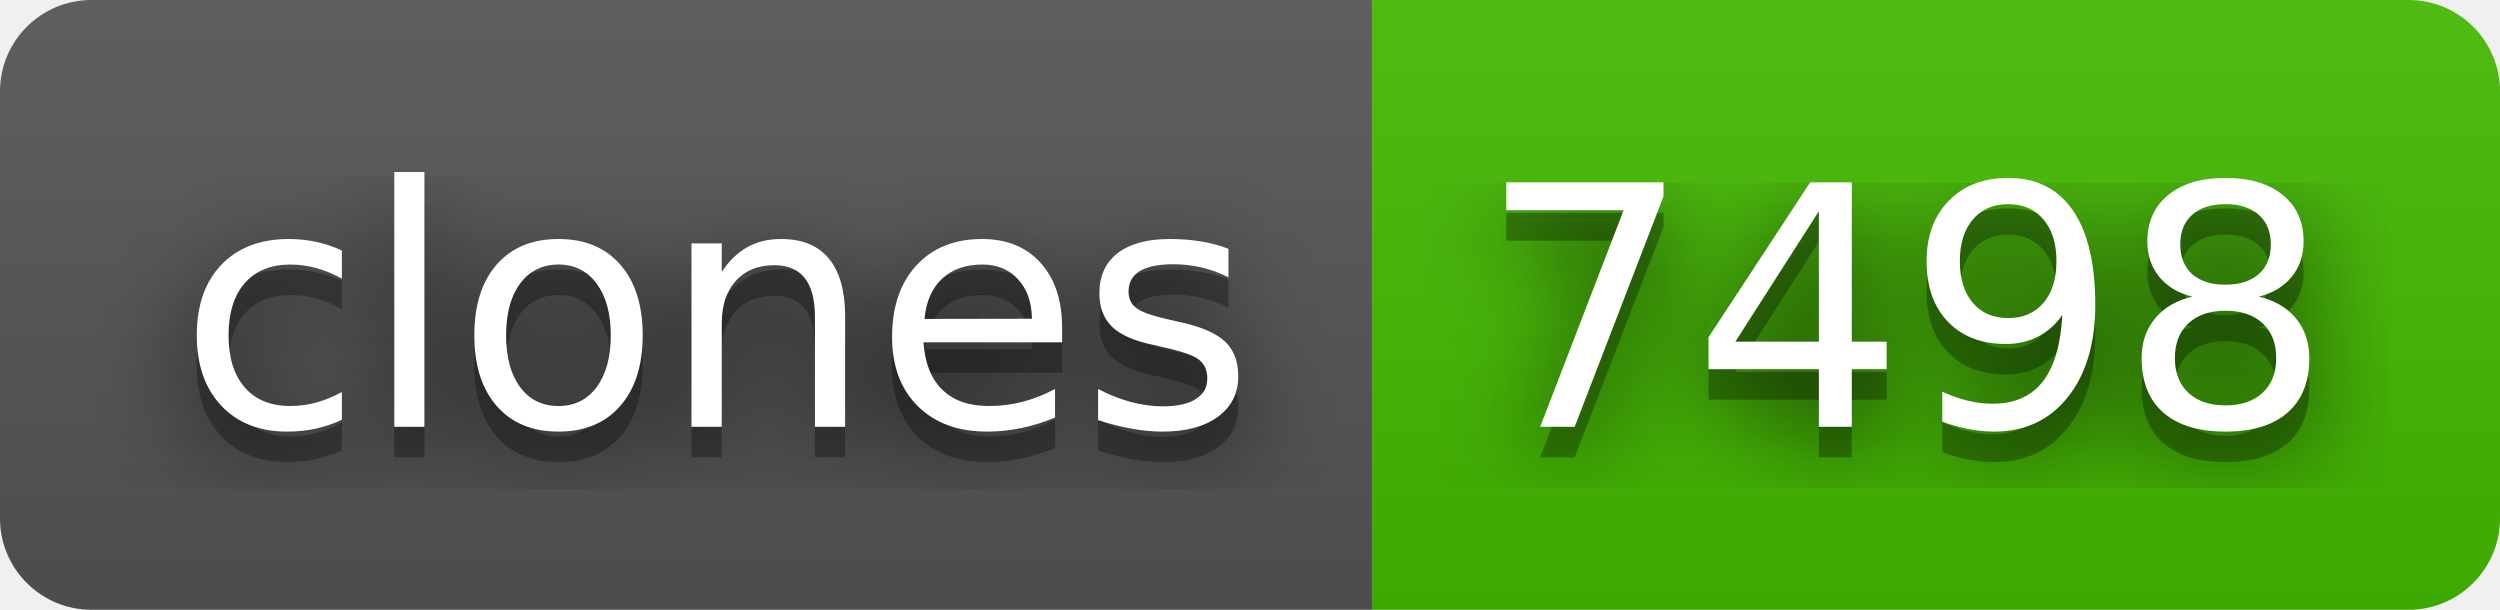
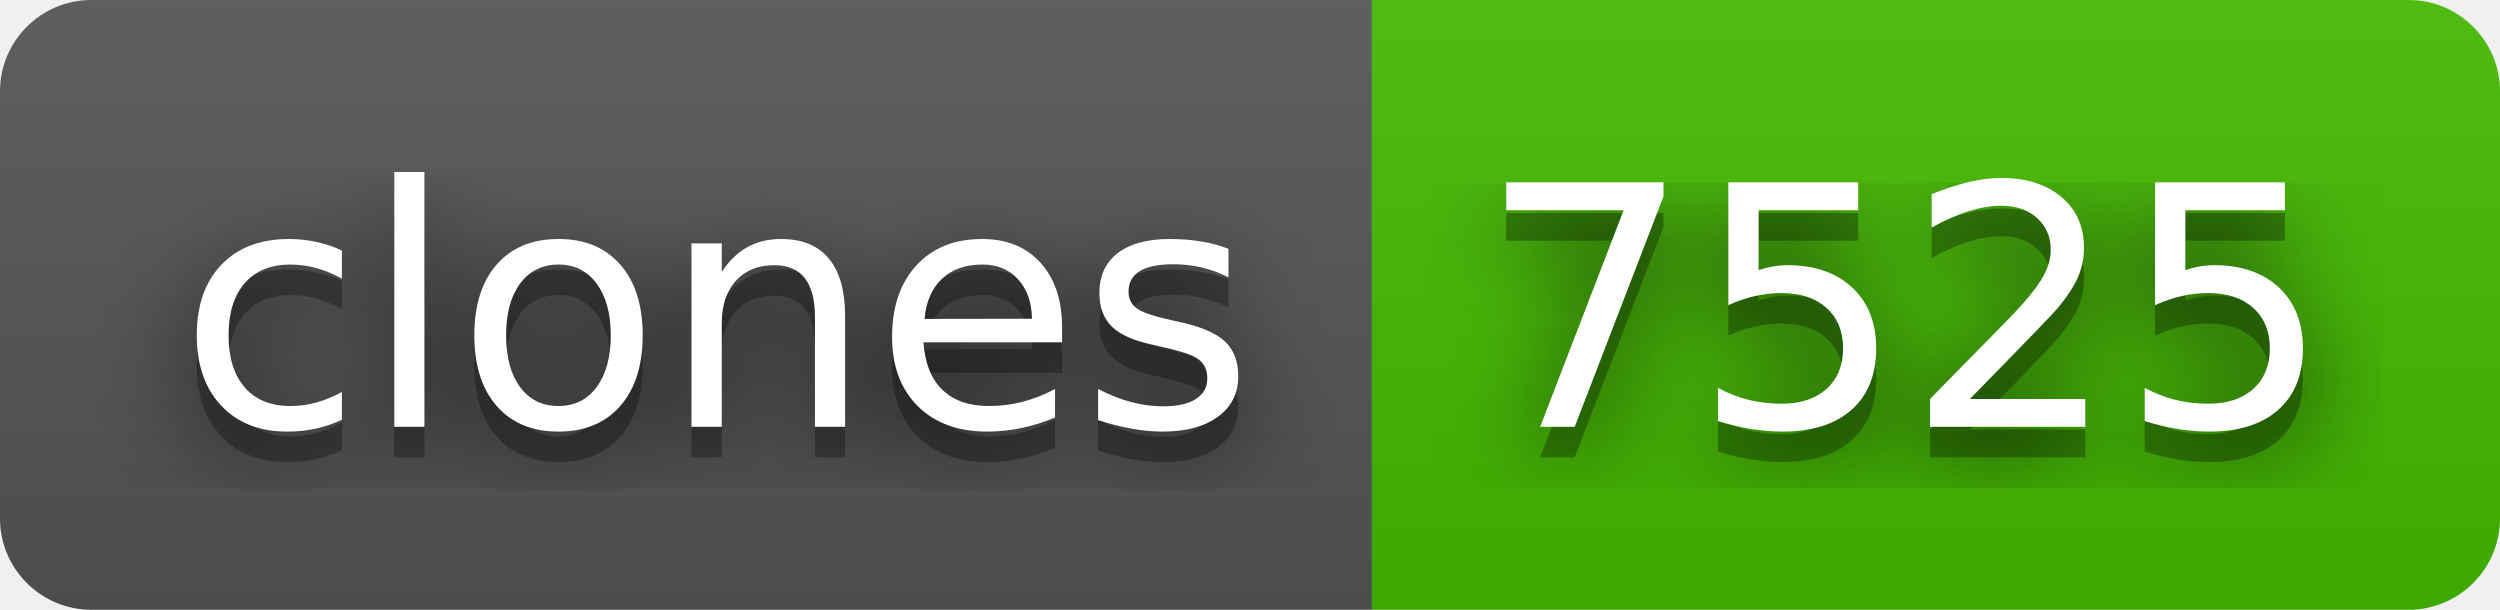
- <svg xmlns="http://www.w3.org/2000/svg" width="82" height="20" role="img" aria-label="clones: 7498">
+ <svg xmlns="http://www.w3.org/2000/svg" width="82" height="20" role="img" aria-label="clones: 7525">
  <filter id="blur">
    <feGaussianBlur stdDeviation="16" />
  </filter>
  <linearGradient id="s" x2="0" y2="100%">
    <stop offset="0" stop-color="#bbb" stop-opacity=".1" />
    <stop offset="1" stop-opacity=".1" />
  </linearGradient>
  <clipPath id="r">
    <rect width="82" height="20" rx="3" />
  </clipPath>
  <g clip-path="url(#r)">
    <rect width="45" height="20" fill="#555" />
    <rect x="45" width="37" height="20" fill="#4b0" />
    <rect width="82" height="20" fill="url(#s)" />
  </g>
  <g fill="#fff" text-anchor="middle" font-family="Verdana,Geneva,DejaVu Sans,sans-serif" text-rendering="geometricPrecision" font-size="110">
    <g transform="scale(.1)">
      <g aria-hidden="true" fill="#010101">
        <text x="235" y="150" fill-opacity=".8" filter="url(#blur)" textLength="350">clones</text>
        <text x="235" y="150" fill-opacity=".3" textLength="350">clones</text>
      </g>
      <text x="235" y="140" textLength="350">clones</text>
    </g>
    <g transform="scale(.1)">
      <g aria-hidden="true" fill="#010101">
-         <text x="625" y="150" fill-opacity=".8" filter="url(#blur)" textLength="270">7498</text>
-         <text x="625" y="150" fill-opacity=".3" textLength="270">7498</text>
+         <text x="625" y="150" fill-opacity=".8" filter="url(#blur)" textLength="270">7525</text>
+         <text x="625" y="150" fill-opacity=".3" textLength="270">7525</text>
      </g>
-       <text x="625" y="140" textLength="270">7498</text>
+       <text x="625" y="140" textLength="270">7525</text>
    </g>
  </g>
</svg>
